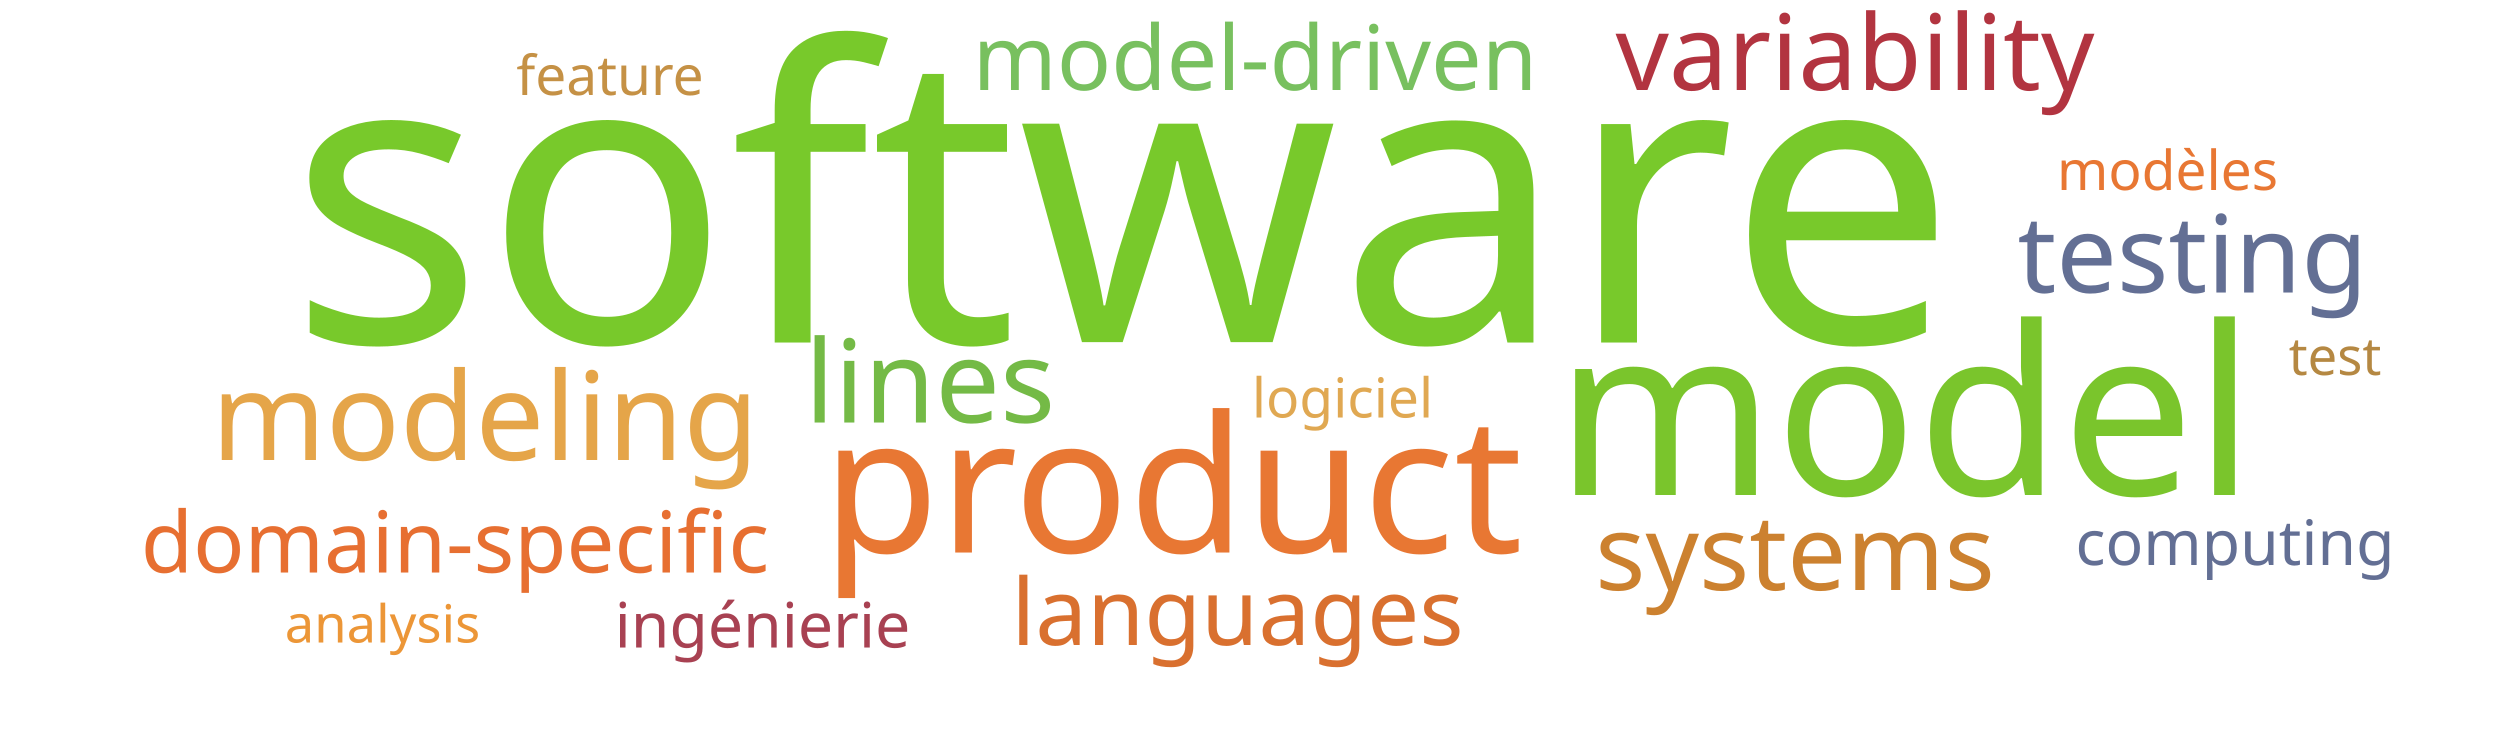
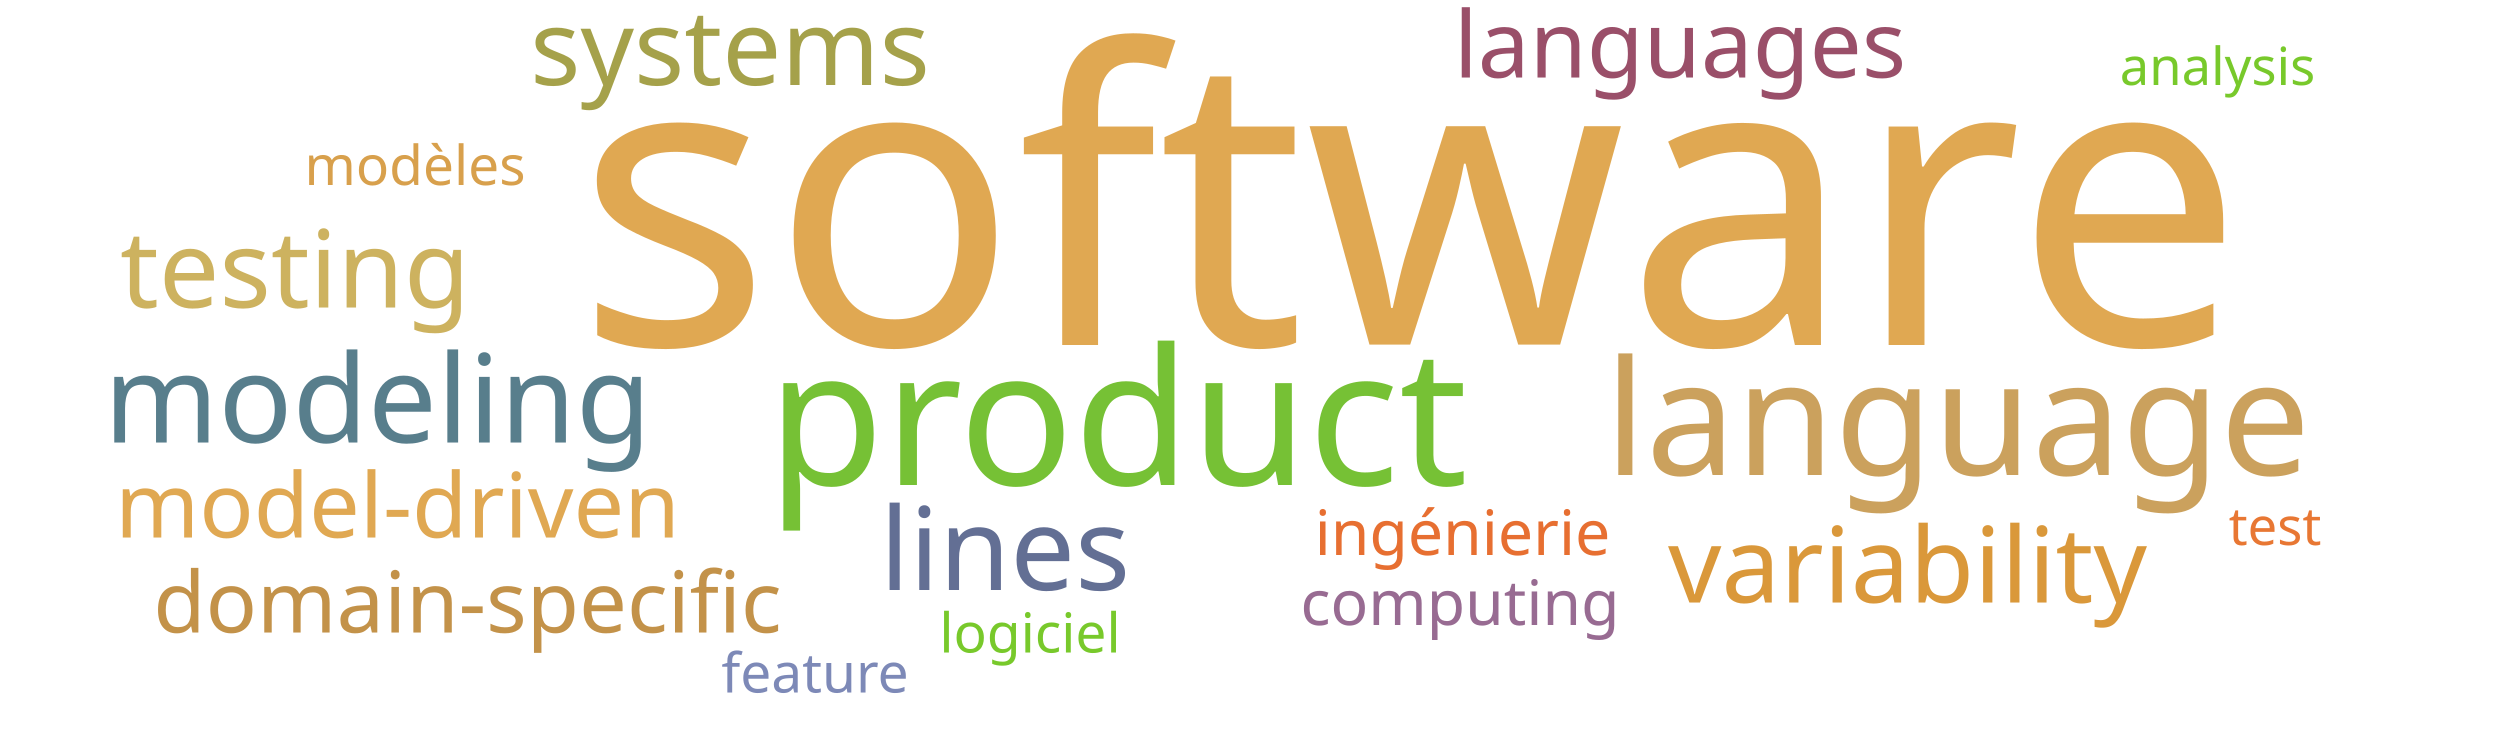
<svg xmlns="http://www.w3.org/2000/svg" width="1000" height="300">
  <g transform="translate(500, 150)">
-     <text text-anchor="middle" style="font-family: Impact; font-size: 163px; fill: #78c92b" transform="translate(-51,-13)rotate(0)">software</text>
-     <text text-anchor="middle" style="font-family: Impact; font-size: 94px; fill: #7ac52c" transform="translate(262,48)rotate(0)">model</text>
-     <text text-anchor="middle" style="font-family: Impact; font-size: 76px; fill: #e87733" transform="translate(-31,71)rotate(0)">product</text>
-     <text text-anchor="middle" style="font-family: Impact; font-size: 49px; fill: #e5a549" transform="translate(-306,34)rotate(0)">modeling</text>
-     <text text-anchor="middle" style="font-family: Impact; font-size: 46px; fill: #74ba46" transform="translate(-128,19)rotate(0)">lines</text>
-     <text text-anchor="middle" style="font-family: Impact; font-size: 43px; fill: #636f94" transform="translate(377,-33)rotate(0)">testing</text>
-     <text text-anchor="middle" style="font-family: Impact; font-size: 42px; fill: #b23440" transform="translate(242,-114)rotate(0)">variability</text>
-     <text text-anchor="middle" style="font-family: Impact; font-size: 42px; fill: #cc812f" transform="translate(218,86)rotate(0)">systems</text>
-     <text text-anchor="middle" style="font-family: Impact; font-size: 37px; fill: #d9702f" transform="translate(-5,108)rotate(0)">languages</text>
-     <text text-anchor="middle" style="font-family: Impact; font-size: 36px; fill: #78c05f" transform="translate(2,-114)rotate(0)">model-driven</text>
-     <text text-anchor="middle" style="font-family: Impact; font-size: 34px; fill: #e76f31" transform="translate(-318,79)rotate(0)">domain-specific</text>
-     <text text-anchor="middle" style="font-family: Impact; font-size: 25px; fill: #a84152" transform="translate(-195,109)rotate(0)">ingénierie</text>
-     <text text-anchor="middle" style="font-family: Impact; font-size: 25px; fill: #636f94" transform="translate(394,76)rotate(0)">computing</text>
-     <text text-anchor="middle" style="font-family: Impact; font-size: 22px; fill: #e87733" transform="translate(367,-74)rotate(0)">modèles</text>
-     <text text-anchor="middle" style="font-family: Impact; font-size: 22px; fill: #e0a852" transform="translate(37,17)rotate(0)">logiciel</text>
-     <text text-anchor="middle" style="font-family: Impact; font-size: 22px; fill: #c59145" transform="translate(-256,-112)rotate(0)">feature</text>
-     <text text-anchor="middle" style="font-family: Impact; font-size: 21px; fill: #ec9637" transform="translate(-347,107)rotate(0)">analysis</text>
-     <text text-anchor="middle" style="font-family: Impact; font-size: 21px; fill: #b58842" transform="translate(434,0)rotate(0)">test</text>
+     <text text-anchor="middle" style="font-family: Impact; font-size: 163px; fill: #e0a852" transform="translate(64,-12)rotate(0)">software</text>
+     <text text-anchor="middle" style="font-family: Impact; font-size: 76px; fill: #76c135" transform="translate(-53,44)rotate(0)">product</text>
+     <text text-anchor="middle" style="font-family: Impact; font-size: 64px; fill: #cba15d" transform="translate(283,40)rotate(0)">language</text>
+     <text text-anchor="middle" style="font-family: Impact; font-size: 49px; fill: #587e8c" transform="translate(-349,27)rotate(0)">modeling</text>
+     <text text-anchor="middle" style="font-family: Impact; font-size: 46px; fill: #636f94" transform="translate(-98,86)rotate(0)">lines</text>
+     <text text-anchor="middle" style="font-family: Impact; font-size: 43px; fill: #cdb25f" transform="translate(-382,-27)rotate(0)">testing</text>
+     <text text-anchor="middle" style="font-family: Impact; font-size: 42px; fill: #da983a" transform="translate(263,91)rotate(0)">variability</text>
+     <text text-anchor="middle" style="font-family: Impact; font-size: 42px; fill: #a5a14a" transform="translate(-208,-116)rotate(0)">systems</text>
+     <text text-anchor="middle" style="font-family: Impact; font-size: 37px; fill: #9a4f69" transform="translate(172,-119)rotate(0)">languages</text>
+     <text text-anchor="middle" style="font-family: Impact; font-size: 36px; fill: #e0a852" transform="translate(-341,65)rotate(0)">model-driven</text>
+     <text text-anchor="middle" style="font-family: Impact; font-size: 34px; fill: #c39249" transform="translate(-313,103)rotate(0)">domain-specific</text>
+     <text text-anchor="middle" style="font-family: Impact; font-size: 25px; fill: #e76f31" transform="translate(85,72)rotate(0)">ingénierie</text>
+     <text text-anchor="middle" style="font-family: Impact; font-size: 25px; fill: #986b92" transform="translate(84,100)rotate(0)">computing</text>
+     <text text-anchor="middle" style="font-family: Impact; font-size: 22px; fill: #d8a04c" transform="translate(-334,-76)rotate(0)">modèles</text>
+     <text text-anchor="middle" style="font-family: Impact; font-size: 22px; fill: #78c92b" transform="translate(-88,111)rotate(0)">logiciel</text>
+     <text text-anchor="middle" style="font-family: Impact; font-size: 22px; fill: #7d89b7" transform="translate(-174,127)rotate(0)">feature</text>
+     <text text-anchor="middle" style="font-family: Impact; font-size: 21px; fill: #78c92b" transform="translate(387,-116)rotate(0)">analysis</text>
+     <text text-anchor="middle" style="font-family: Impact; font-size: 21px; fill: #e87733" transform="translate(410,68)rotate(0)">test</text>
  </g>
</svg>
